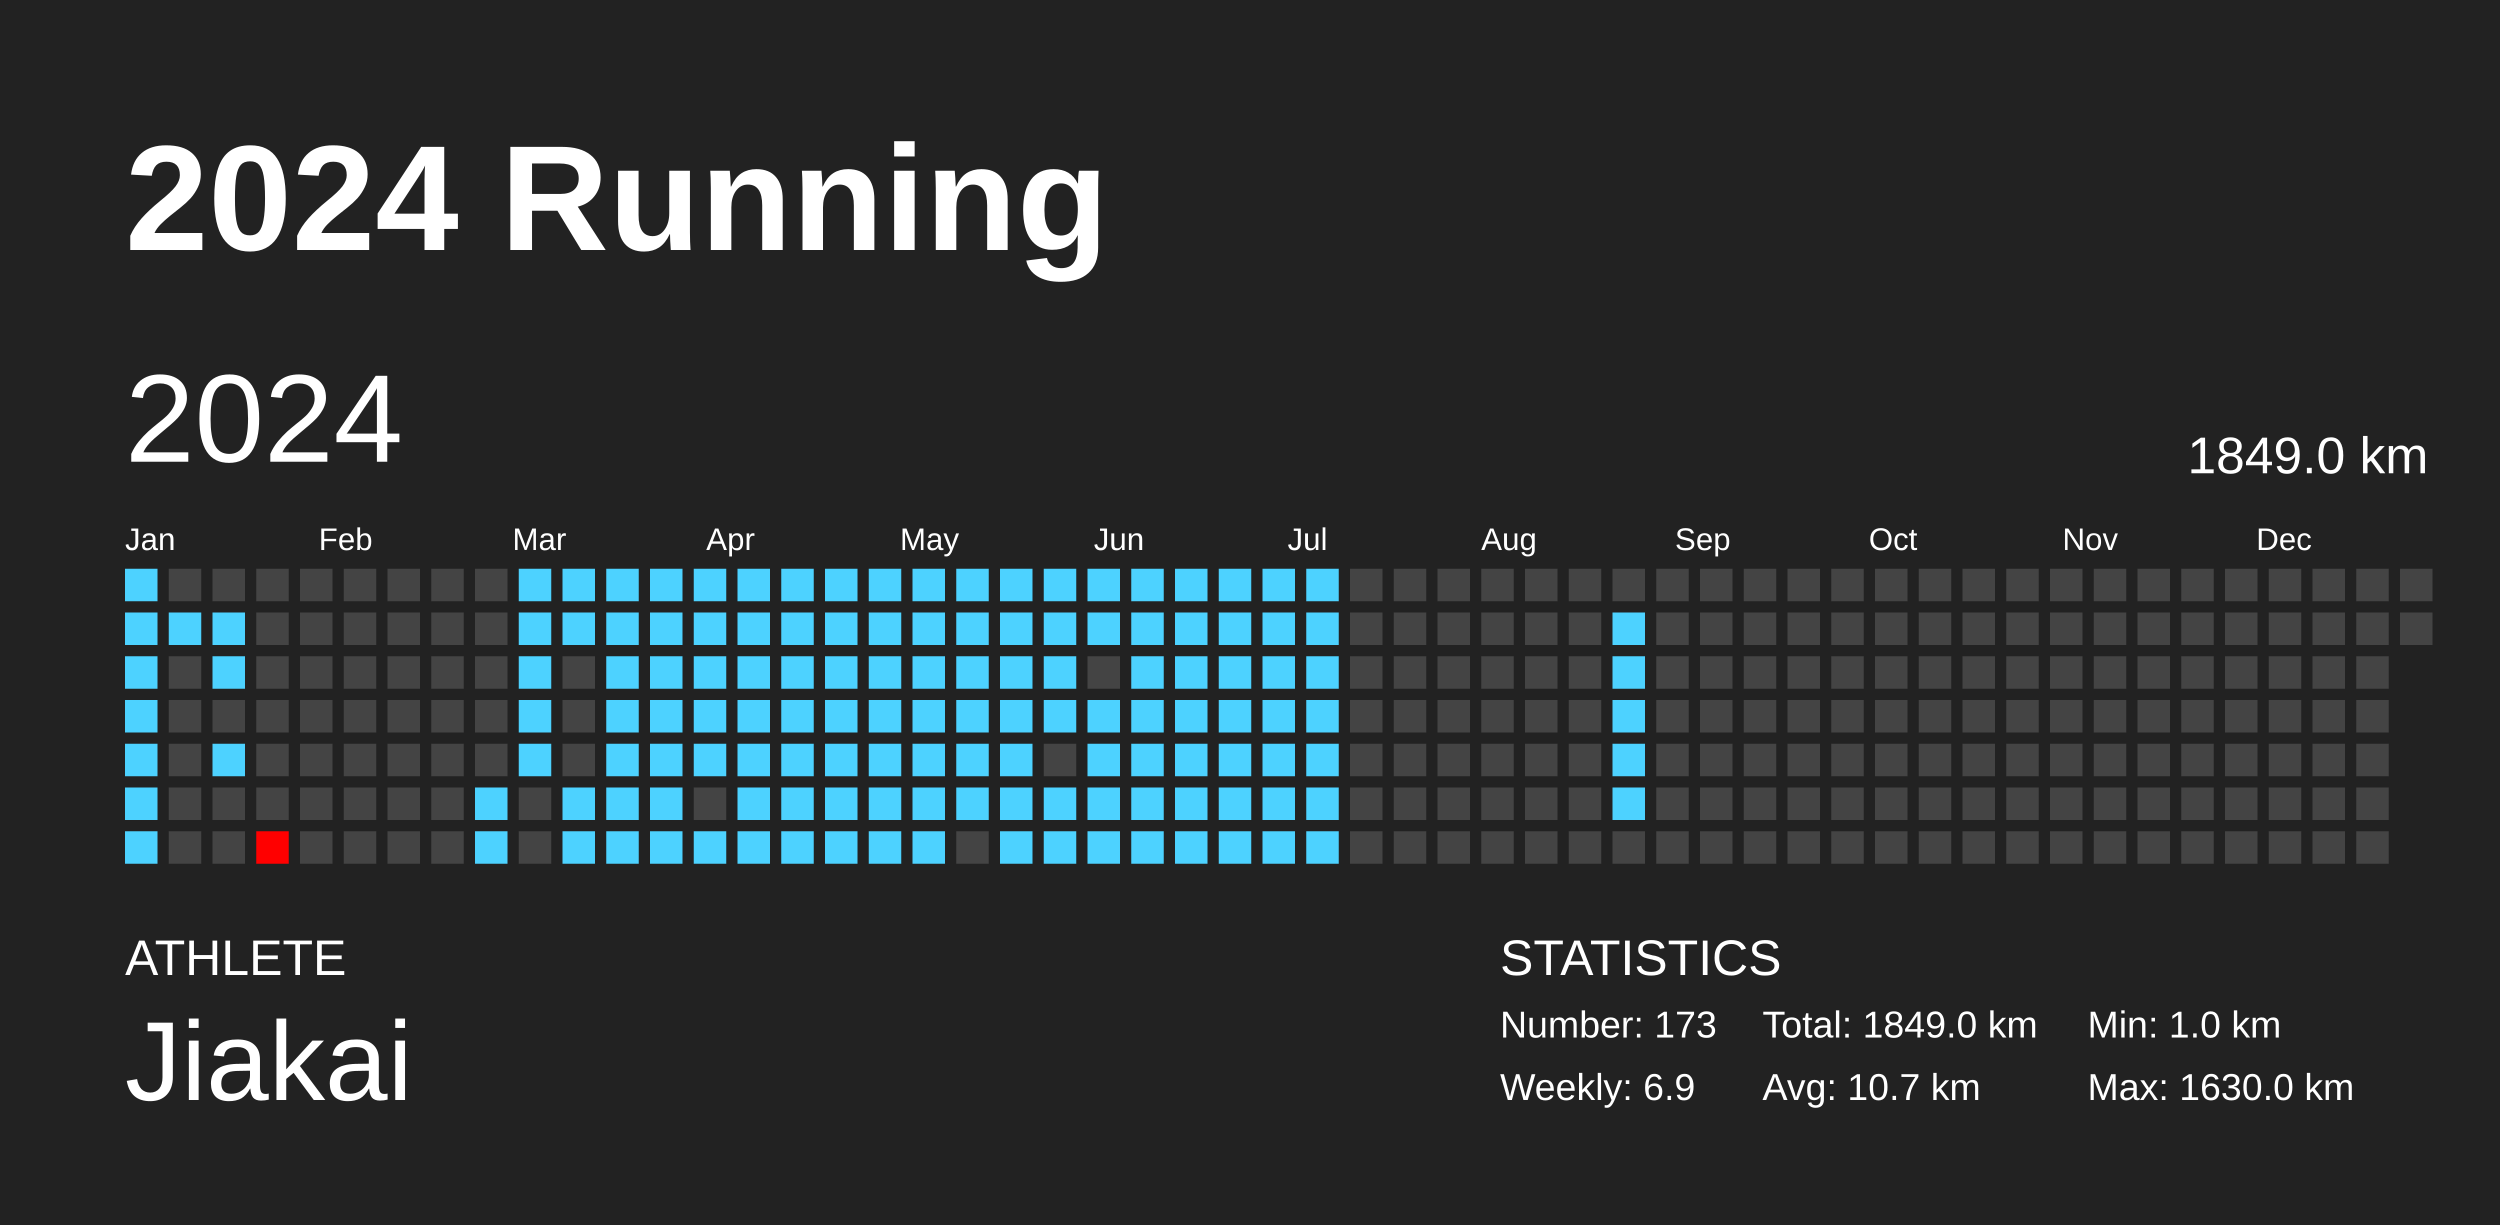
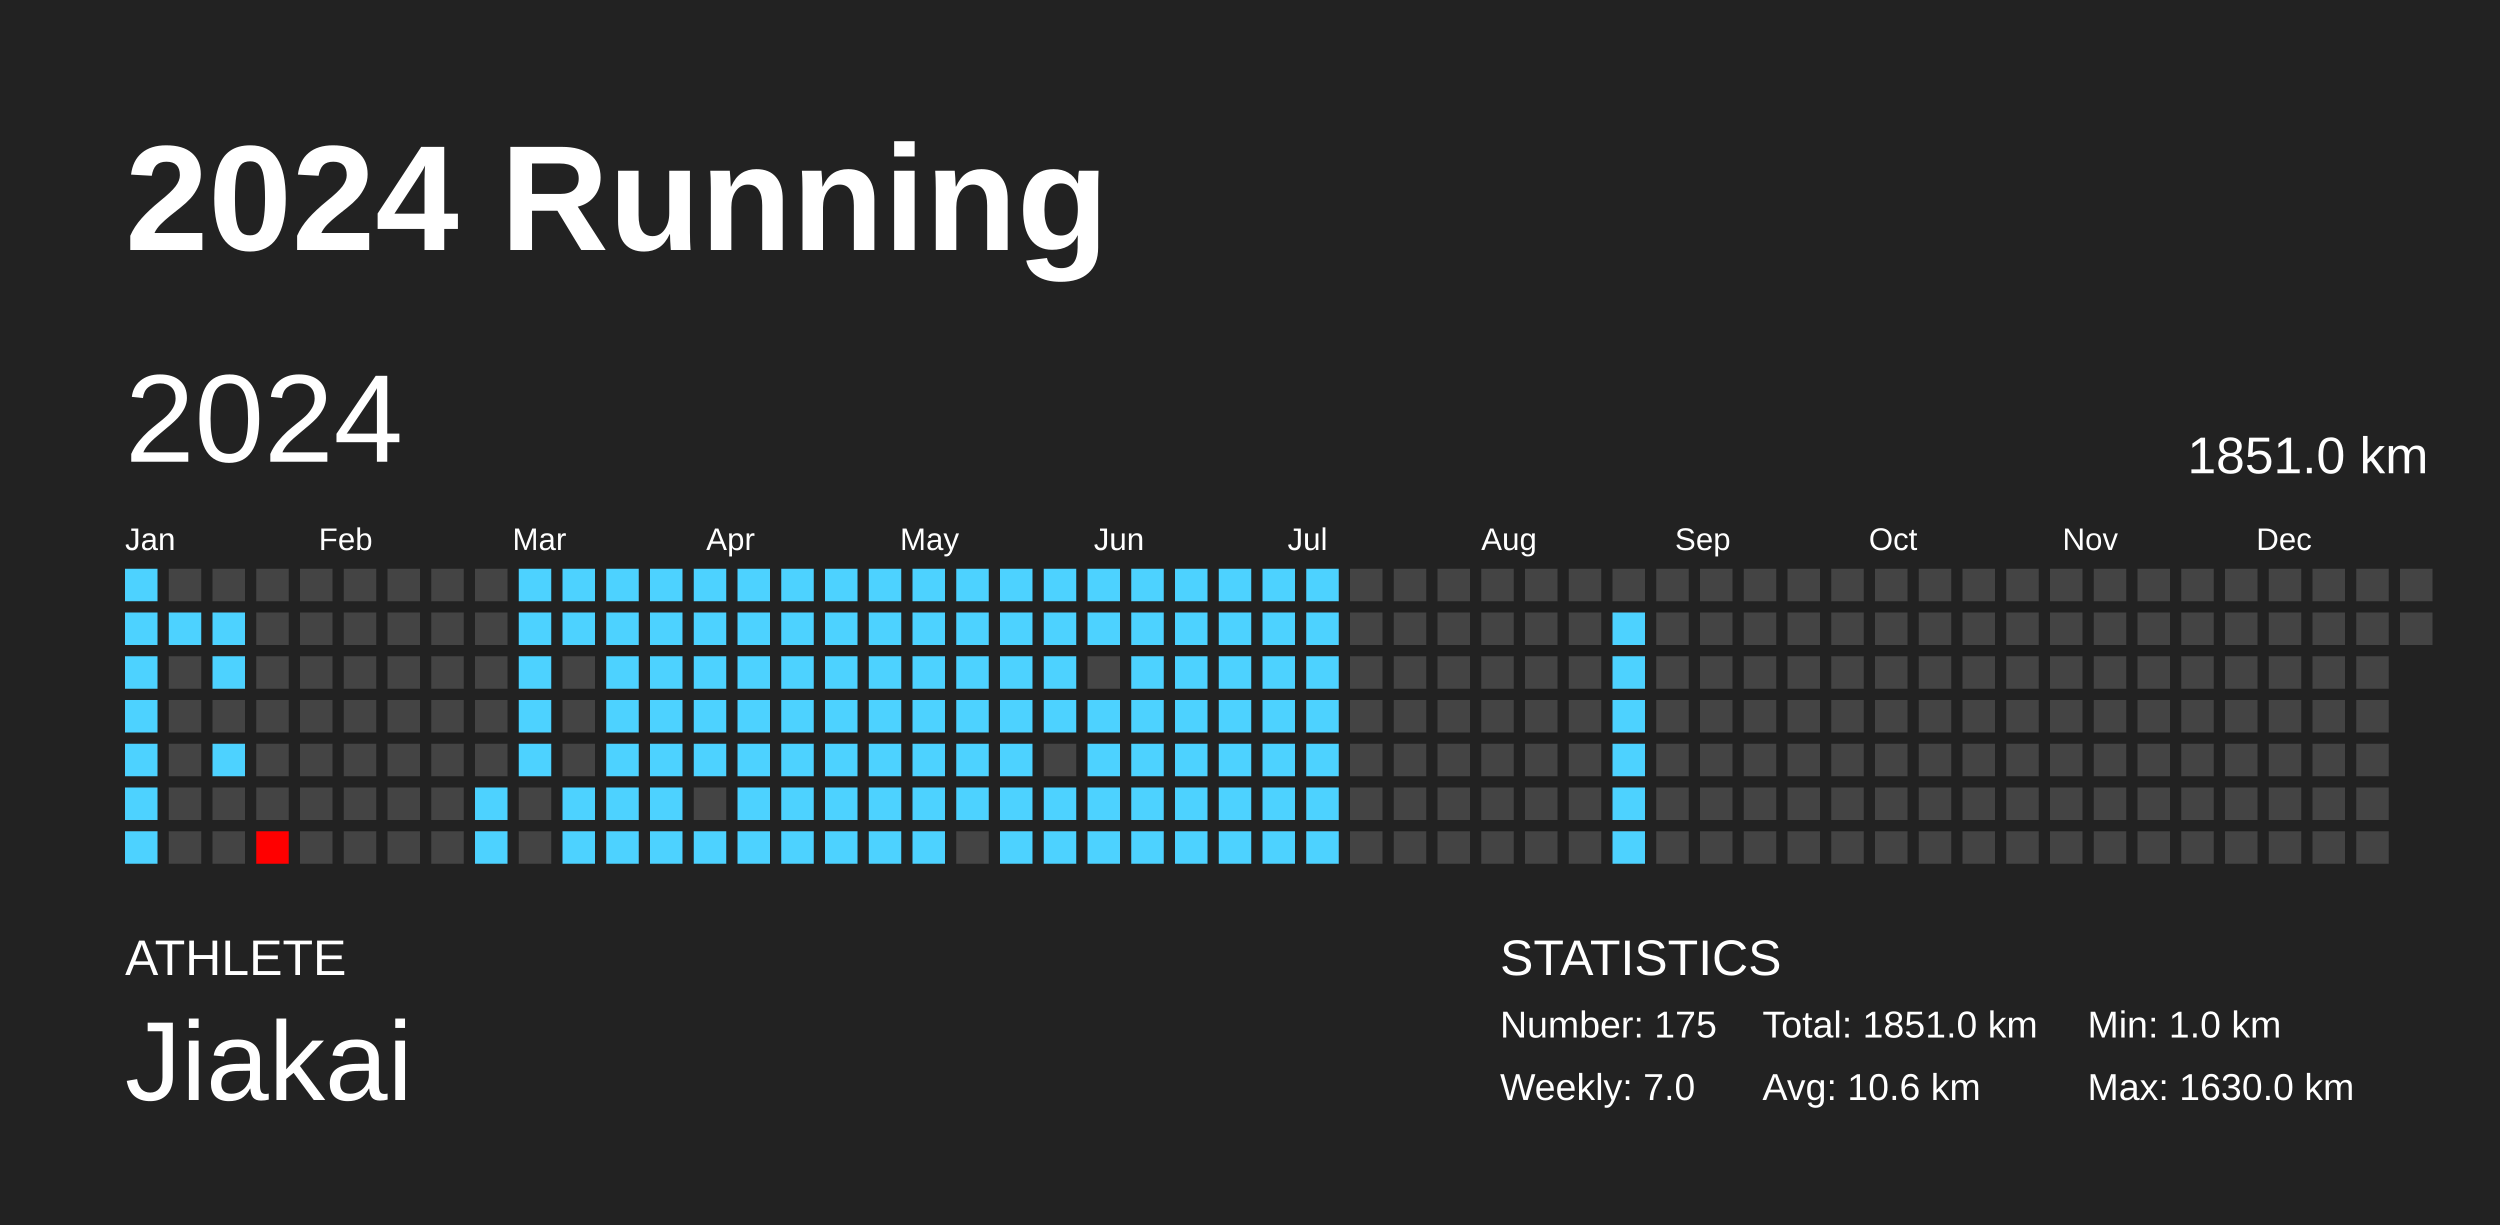
<svg xmlns="http://www.w3.org/2000/svg" baseProfile="full" height="98mm" version="1.1" viewBox="0,0,200,98" width="200mm">
  <defs />
  <rect fill="#222222" height="98" width="200" x="0" y="0" />
  <text fill="#FFFFFF" style="font-size:12px; font-family:Arial; font-weight:bold;" x="10" y="20">2024 Running</text>
  <text fill="#FFFFFF" style="font-size:4px; font-family:Arial" x="10" y="78">ATHLETE</text>
  <text fill="#FFFFFF" style="font-size:9px; font-family:Arial" x="10" y="88">Jiakai</text>
  <text fill="#FFFFFF" style="font-size:4px; font-family:Arial" x="120" y="78">STATISTICS</text>
-   <text fill="#FFFFFF" style="font-size:3px; font-family:Arial" x="120" y="83">Number: 173</text>
-   <text fill="#FFFFFF" style="font-size:3px; font-family:Arial" x="120" y="88">Weekly: 6.9</text>
-   <text fill="#FFFFFF" style="font-size:3px; font-family:Arial" x="141" y="83">Total: 1849.0 km</text>
-   <text fill="#FFFFFF" style="font-size:3px; font-family:Arial" x="141" y="88">Avg: 10.7 km</text>
+   <text fill="#FFFFFF" style="font-size:3px; font-family:Arial" x="120" y="83">Number: 175</text>
+   <text fill="#FFFFFF" style="font-size:3px; font-family:Arial" x="120" y="88">Weekly: 7.0</text>
+   <text fill="#FFFFFF" style="font-size:3px; font-family:Arial" x="141" y="83">Total: 1851.0 km</text>
+   <text fill="#FFFFFF" style="font-size:3px; font-family:Arial" x="141" y="88">Avg: 10.6 km</text>
  <text fill="#FFFFFF" style="font-size:3px; font-family:Arial" x="167" y="83">Min: 1.0 km</text>
  <text fill="#FFFFFF" style="font-size:3px; font-family:Arial" x="167" y="88">Max: 1630.0 km</text>
  <text dominant-baseline="hanging" fill="#FFFFFF" style="font-size:10.0px; font-family:Arial;" x="10" y="30">2024</text>
-   <text dominant-baseline="hanging" fill="#FFFFFF" style="font-size:4.125px; font-family:Arial;" x="175" y="35">1849.0 km</text>
+   <text dominant-baseline="hanging" fill="#FFFFFF" style="font-size:4.125px; font-family:Arial;" x="175" y="35">1851.0 km</text>
  <text fill="#FFFFFF" style="font-size:2.5px; font-family:Arial" x="10.0" y="44">Jan</text>
  <text fill="#FFFFFF" style="font-size:2.5px; font-family:Arial" x="25.5" y="44">Feb</text>
  <text fill="#FFFFFF" style="font-size:2.5px; font-family:Arial" x="41.0" y="44">Mar</text>
  <text fill="#FFFFFF" style="font-size:2.5px; font-family:Arial" x="56.5" y="44">Apr</text>
  <text fill="#FFFFFF" style="font-size:2.5px; font-family:Arial" x="72.0" y="44">May</text>
  <text fill="#FFFFFF" style="font-size:2.5px; font-family:Arial" x="87.5" y="44">Jun</text>
  <text fill="#FFFFFF" style="font-size:2.5px; font-family:Arial" x="103.0" y="44">Jul</text>
  <text fill="#FFFFFF" style="font-size:2.5px; font-family:Arial" x="118.5" y="44">Aug</text>
  <text fill="#FFFFFF" style="font-size:2.5px; font-family:Arial" x="134.0" y="44">Sep</text>
  <text fill="#FFFFFF" style="font-size:2.5px; font-family:Arial" x="149.5" y="44">Oct</text>
  <text fill="#FFFFFF" style="font-size:2.5px; font-family:Arial" x="165.0" y="44">Nov</text>
  <text fill="#FFFFFF" style="font-size:2.5px; font-family:Arial" x="180.5" y="44">Dec</text>
  <rect fill="#4dd2ff" height="2.6" width="2.6" x="10.0" y="45.5" />
  <rect fill="#4dd2ff" height="2.6" width="2.6" x="10.0" y="49.0" />
  <rect fill="#4dd2ff" height="2.6" width="2.6" x="10.0" y="52.5" />
  <rect fill="#4dd2ff" height="2.6" width="2.6" x="10.0" y="56.0" />
  <rect fill="#4dd2ff" height="2.6" width="2.6" x="10.0" y="59.5" />
  <rect fill="#4dd2ff" height="2.6" width="2.6" x="10.0" y="63.0" />
  <rect fill="#4dd2ff" height="2.6" width="2.6" x="10.0" y="66.5" />
  <rect fill="#444444" height="2.6" width="2.6" x="13.5" y="45.5" />
  <rect fill="#4dd2ff" height="2.6" width="2.6" x="13.5" y="49.0" />
  <rect fill="#444444" height="2.6" width="2.6" x="13.5" y="52.5" />
  <rect fill="#444444" height="2.6" width="2.6" x="13.5" y="56.0" />
  <rect fill="#444444" height="2.6" width="2.6" x="13.5" y="59.5" />
  <rect fill="#444444" height="2.6" width="2.6" x="13.5" y="63.0" />
  <rect fill="#444444" height="2.6" width="2.6" x="13.5" y="66.5" />
  <rect fill="#444444" height="2.6" width="2.6" x="17.0" y="45.5" />
  <rect fill="#4dd2ff" height="2.6" width="2.6" x="17.0" y="49.0" />
  <rect fill="#4dd2ff" height="2.6" width="2.6" x="17.0" y="52.5" />
  <rect fill="#444444" height="2.6" width="2.6" x="17.0" y="56.0" />
  <rect fill="#4dd2ff" height="2.6" width="2.6" x="17.0" y="59.5" />
  <rect fill="#444444" height="2.6" width="2.6" x="17.0" y="63.0" />
  <rect fill="#444444" height="2.6" width="2.6" x="17.0" y="66.5" />
  <rect fill="#444444" height="2.6" width="2.6" x="20.5" y="45.5" />
  <rect fill="#444444" height="2.6" width="2.6" x="20.5" y="49.0" />
  <rect fill="#444444" height="2.6" width="2.6" x="20.5" y="52.5" />
  <rect fill="#444444" height="2.6" width="2.6" x="20.5" y="56.0" />
  <rect fill="#444444" height="2.6" width="2.6" x="20.5" y="59.5" />
  <rect fill="#444444" height="2.6" width="2.6" x="20.5" y="63.0" />
  <rect fill="red" height="2.6" width="2.6" x="20.5" y="66.5" />
  <rect fill="#444444" height="2.6" width="2.6" x="24.0" y="45.5" />
  <rect fill="#444444" height="2.6" width="2.6" x="24.0" y="49.0" />
  <rect fill="#444444" height="2.6" width="2.6" x="24.0" y="52.5" />
  <rect fill="#444444" height="2.6" width="2.6" x="24.0" y="56.0" />
  <rect fill="#444444" height="2.6" width="2.6" x="24.0" y="59.5" />
  <rect fill="#444444" height="2.6" width="2.6" x="24.0" y="63.0" />
  <rect fill="#444444" height="2.6" width="2.6" x="24.0" y="66.5" />
  <rect fill="#444444" height="2.6" width="2.6" x="27.5" y="45.5" />
  <rect fill="#444444" height="2.6" width="2.6" x="27.5" y="49.0" />
  <rect fill="#444444" height="2.6" width="2.6" x="27.5" y="52.5" />
  <rect fill="#444444" height="2.6" width="2.6" x="27.5" y="56.0" />
  <rect fill="#444444" height="2.6" width="2.6" x="27.5" y="59.5" />
  <rect fill="#444444" height="2.6" width="2.6" x="27.5" y="63.0" />
  <rect fill="#444444" height="2.6" width="2.6" x="27.5" y="66.5" />
  <rect fill="#444444" height="2.6" width="2.6" x="31.0" y="45.5" />
  <rect fill="#444444" height="2.6" width="2.6" x="31.0" y="49.0" />
  <rect fill="#444444" height="2.6" width="2.6" x="31.0" y="52.5" />
  <rect fill="#444444" height="2.6" width="2.6" x="31.0" y="56.0" />
  <rect fill="#444444" height="2.6" width="2.6" x="31.0" y="59.5" />
  <rect fill="#444444" height="2.6" width="2.6" x="31.0" y="63.0" />
  <rect fill="#444444" height="2.6" width="2.6" x="31.0" y="66.5" />
  <rect fill="#444444" height="2.6" width="2.6" x="34.5" y="45.5" />
  <rect fill="#444444" height="2.6" width="2.6" x="34.5" y="49.0" />
  <rect fill="#444444" height="2.6" width="2.6" x="34.5" y="52.5" />
  <rect fill="#444444" height="2.6" width="2.6" x="34.5" y="56.0" />
  <rect fill="#444444" height="2.6" width="2.6" x="34.5" y="59.5" />
  <rect fill="#444444" height="2.6" width="2.6" x="34.5" y="63.0" />
  <rect fill="#444444" height="2.6" width="2.6" x="34.5" y="66.5" />
  <rect fill="#444444" height="2.6" width="2.6" x="38.0" y="45.5" />
  <rect fill="#444444" height="2.6" width="2.6" x="38.0" y="49.0" />
  <rect fill="#444444" height="2.6" width="2.6" x="38.0" y="52.5" />
  <rect fill="#444444" height="2.6" width="2.6" x="38.0" y="56.0" />
  <rect fill="#444444" height="2.6" width="2.6" x="38.0" y="59.5" />
  <rect fill="#4dd2ff" height="2.6" width="2.6" x="38.0" y="63.0" />
  <rect fill="#4dd2ff" height="2.6" width="2.6" x="38.0" y="66.5" />
  <rect fill="#4dd2ff" height="2.6" width="2.6" x="41.5" y="45.5" />
  <rect fill="#4dd2ff" height="2.6" width="2.6" x="41.5" y="49.0" />
  <rect fill="#4dd2ff" height="2.6" width="2.6" x="41.5" y="52.5" />
  <rect fill="#4dd2ff" height="2.6" width="2.6" x="41.5" y="56.0" />
  <rect fill="#4dd2ff" height="2.6" width="2.6" x="41.5" y="59.5" />
  <rect fill="#444444" height="2.6" width="2.6" x="41.5" y="63.0" />
  <rect fill="#444444" height="2.6" width="2.6" x="41.5" y="66.5" />
  <rect fill="#4dd2ff" height="2.6" width="2.6" x="45.0" y="45.5" />
  <rect fill="#4dd2ff" height="2.6" width="2.6" x="45.0" y="49.0" />
  <rect fill="#444444" height="2.6" width="2.6" x="45.0" y="52.5" />
  <rect fill="#444444" height="2.6" width="2.6" x="45.0" y="56.0" />
  <rect fill="#444444" height="2.6" width="2.6" x="45.0" y="59.5" />
  <rect fill="#4dd2ff" height="2.6" width="2.6" x="45.0" y="63.0" />
  <rect fill="#4dd2ff" height="2.6" width="2.6" x="45.0" y="66.5" />
  <rect fill="#4dd2ff" height="2.6" width="2.6" x="48.5" y="45.5" />
  <rect fill="#4dd2ff" height="2.6" width="2.6" x="48.5" y="49.0" />
  <rect fill="#4dd2ff" height="2.6" width="2.6" x="48.5" y="52.5" />
  <rect fill="#4dd2ff" height="2.6" width="2.6" x="48.5" y="56.0" />
  <rect fill="#4dd2ff" height="2.6" width="2.6" x="48.5" y="59.5" />
  <rect fill="#4dd2ff" height="2.6" width="2.6" x="48.5" y="63.0" />
  <rect fill="#4dd2ff" height="2.6" width="2.6" x="48.5" y="66.5" />
  <rect fill="#4dd2ff" height="2.6" width="2.6" x="52.0" y="45.5" />
  <rect fill="#4dd2ff" height="2.6" width="2.6" x="52.0" y="49.0" />
  <rect fill="#4dd2ff" height="2.6" width="2.6" x="52.0" y="52.5" />
  <rect fill="#4dd2ff" height="2.6" width="2.6" x="52.0" y="56.0" />
  <rect fill="#4dd2ff" height="2.6" width="2.6" x="52.0" y="59.5" />
  <rect fill="#4dd2ff" height="2.6" width="2.6" x="52.0" y="63.0" />
  <rect fill="#4dd2ff" height="2.6" width="2.6" x="52.0" y="66.5" />
  <rect fill="#4dd2ff" height="2.6" width="2.6" x="55.5" y="45.5" />
  <rect fill="#4dd2ff" height="2.6" width="2.6" x="55.5" y="49.0" />
  <rect fill="#4dd2ff" height="2.6" width="2.6" x="55.5" y="52.5" />
  <rect fill="#4dd2ff" height="2.6" width="2.6" x="55.5" y="56.0" />
  <rect fill="#4dd2ff" height="2.6" width="2.6" x="55.5" y="59.5" />
  <rect fill="#444444" height="2.6" width="2.6" x="55.5" y="63.0" />
  <rect fill="#4dd2ff" height="2.6" width="2.6" x="55.5" y="66.5" />
  <rect fill="#4dd2ff" height="2.6" width="2.6" x="59.0" y="45.5" />
  <rect fill="#4dd2ff" height="2.6" width="2.6" x="59.0" y="49.0" />
  <rect fill="#4dd2ff" height="2.6" width="2.6" x="59.0" y="52.5" />
  <rect fill="#4dd2ff" height="2.6" width="2.6" x="59.0" y="56.0" />
  <rect fill="#4dd2ff" height="2.6" width="2.6" x="59.0" y="59.5" />
  <rect fill="#4dd2ff" height="2.6" width="2.6" x="59.0" y="63.0" />
  <rect fill="#4dd2ff" height="2.6" width="2.6" x="59.0" y="66.5" />
  <rect fill="#4dd2ff" height="2.6" width="2.6" x="62.5" y="45.5" />
  <rect fill="#4dd2ff" height="2.6" width="2.6" x="62.5" y="49.0" />
  <rect fill="#4dd2ff" height="2.6" width="2.6" x="62.5" y="52.5" />
  <rect fill="#4dd2ff" height="2.6" width="2.6" x="62.5" y="56.0" />
  <rect fill="#4dd2ff" height="2.6" width="2.6" x="62.5" y="59.5" />
  <rect fill="#4dd2ff" height="2.6" width="2.6" x="62.5" y="63.0" />
  <rect fill="#4dd2ff" height="2.6" width="2.6" x="62.5" y="66.5" />
  <rect fill="#4dd2ff" height="2.6" width="2.6" x="66.0" y="45.5" />
  <rect fill="#4dd2ff" height="2.6" width="2.6" x="66.0" y="49.0" />
  <rect fill="#4dd2ff" height="2.6" width="2.6" x="66.0" y="52.5" />
  <rect fill="#4dd2ff" height="2.6" width="2.6" x="66.0" y="56.0" />
  <rect fill="#4dd2ff" height="2.6" width="2.6" x="66.0" y="59.5" />
  <rect fill="#4dd2ff" height="2.6" width="2.6" x="66.0" y="63.0" />
  <rect fill="#4dd2ff" height="2.6" width="2.6" x="66.0" y="66.5" />
  <rect fill="#4dd2ff" height="2.6" width="2.6" x="69.5" y="45.5" />
  <rect fill="#4dd2ff" height="2.6" width="2.6" x="69.5" y="49.0" />
  <rect fill="#4dd2ff" height="2.6" width="2.6" x="69.5" y="52.5" />
  <rect fill="#4dd2ff" height="2.6" width="2.6" x="69.5" y="56.0" />
  <rect fill="#4dd2ff" height="2.6" width="2.6" x="69.5" y="59.5" />
  <rect fill="#4dd2ff" height="2.6" width="2.6" x="69.5" y="63.0" />
  <rect fill="#4dd2ff" height="2.6" width="2.6" x="69.5" y="66.5" />
  <rect fill="#4dd2ff" height="2.6" width="2.6" x="73.0" y="45.5" />
  <rect fill="#4dd2ff" height="2.6" width="2.6" x="73.0" y="49.0" />
  <rect fill="#4dd2ff" height="2.6" width="2.6" x="73.0" y="52.5" />
  <rect fill="#4dd2ff" height="2.6" width="2.6" x="73.0" y="56.0" />
  <rect fill="#4dd2ff" height="2.6" width="2.6" x="73.0" y="59.5" />
  <rect fill="#4dd2ff" height="2.6" width="2.6" x="73.0" y="63.0" />
  <rect fill="#4dd2ff" height="2.6" width="2.6" x="73.0" y="66.5" />
  <rect fill="#4dd2ff" height="2.6" width="2.6" x="76.5" y="45.5" />
  <rect fill="#4dd2ff" height="2.6" width="2.6" x="76.5" y="49.0" />
  <rect fill="#4dd2ff" height="2.6" width="2.6" x="76.5" y="52.5" />
  <rect fill="#4dd2ff" height="2.6" width="2.6" x="76.5" y="56.0" />
  <rect fill="#4dd2ff" height="2.6" width="2.6" x="76.5" y="59.5" />
  <rect fill="#4dd2ff" height="2.6" width="2.6" x="76.5" y="63.0" />
  <rect fill="#444444" height="2.6" width="2.6" x="76.5" y="66.5" />
  <rect fill="#4dd2ff" height="2.6" width="2.6" x="80.0" y="45.5" />
  <rect fill="#4dd2ff" height="2.6" width="2.6" x="80.0" y="49.0" />
  <rect fill="#4dd2ff" height="2.6" width="2.6" x="80.0" y="52.5" />
  <rect fill="#4dd2ff" height="2.6" width="2.6" x="80.0" y="56.0" />
  <rect fill="#4dd2ff" height="2.6" width="2.6" x="80.0" y="59.5" />
  <rect fill="#4dd2ff" height="2.6" width="2.6" x="80.0" y="63.0" />
  <rect fill="#4dd2ff" height="2.6" width="2.6" x="80.0" y="66.5" />
  <rect fill="#4dd2ff" height="2.6" width="2.6" x="83.5" y="45.5" />
  <rect fill="#4dd2ff" height="2.6" width="2.6" x="83.5" y="49.0" />
  <rect fill="#4dd2ff" height="2.6" width="2.6" x="83.5" y="52.5" />
  <rect fill="#4dd2ff" height="2.6" width="2.6" x="83.5" y="56.0" />
  <rect fill="#444444" height="2.6" width="2.6" x="83.5" y="59.5" />
  <rect fill="#4dd2ff" height="2.6" width="2.6" x="83.5" y="63.0" />
  <rect fill="#4dd2ff" height="2.6" width="2.6" x="83.5" y="66.5" />
  <rect fill="#4dd2ff" height="2.6" width="2.6" x="87.0" y="45.5" />
  <rect fill="#4dd2ff" height="2.6" width="2.6" x="87.0" y="49.0" />
  <rect fill="#444444" height="2.6" width="2.6" x="87.0" y="52.5" />
  <rect fill="#4dd2ff" height="2.6" width="2.6" x="87.0" y="56.0" />
  <rect fill="#4dd2ff" height="2.6" width="2.6" x="87.0" y="59.5" />
  <rect fill="#4dd2ff" height="2.6" width="2.6" x="87.0" y="63.0" />
  <rect fill="#4dd2ff" height="2.6" width="2.6" x="87.0" y="66.5" />
  <rect fill="#4dd2ff" height="2.6" width="2.6" x="90.5" y="45.5" />
  <rect fill="#4dd2ff" height="2.6" width="2.6" x="90.5" y="49.0" />
  <rect fill="#4dd2ff" height="2.6" width="2.6" x="90.5" y="52.5" />
  <rect fill="#4dd2ff" height="2.6" width="2.6" x="90.5" y="56.0" />
  <rect fill="#4dd2ff" height="2.6" width="2.6" x="90.5" y="59.5" />
  <rect fill="#4dd2ff" height="2.6" width="2.6" x="90.5" y="63.0" />
  <rect fill="#4dd2ff" height="2.6" width="2.6" x="90.5" y="66.5" />
  <rect fill="#4dd2ff" height="2.6" width="2.6" x="94.0" y="45.5" />
  <rect fill="#4dd2ff" height="2.6" width="2.6" x="94.0" y="49.0" />
  <rect fill="#4dd2ff" height="2.6" width="2.6" x="94.0" y="52.5" />
  <rect fill="#4dd2ff" height="2.6" width="2.6" x="94.0" y="56.0" />
  <rect fill="#4dd2ff" height="2.6" width="2.6" x="94.0" y="59.5" />
  <rect fill="#4dd2ff" height="2.6" width="2.6" x="94.0" y="63.0" />
  <rect fill="#4dd2ff" height="2.6" width="2.6" x="94.0" y="66.5" />
  <rect fill="#4dd2ff" height="2.6" width="2.6" x="97.5" y="45.5" />
  <rect fill="#4dd2ff" height="2.6" width="2.6" x="97.5" y="49.0" />
  <rect fill="#4dd2ff" height="2.6" width="2.6" x="97.5" y="52.5" />
  <rect fill="#4dd2ff" height="2.6" width="2.6" x="97.5" y="56.0" />
  <rect fill="#4dd2ff" height="2.6" width="2.6" x="97.5" y="59.5" />
  <rect fill="#4dd2ff" height="2.6" width="2.6" x="97.5" y="63.0" />
  <rect fill="#4dd2ff" height="2.6" width="2.6" x="97.5" y="66.5" />
  <rect fill="#4dd2ff" height="2.6" width="2.6" x="101.0" y="45.5" />
  <rect fill="#4dd2ff" height="2.6" width="2.6" x="101.0" y="49.0" />
  <rect fill="#4dd2ff" height="2.6" width="2.6" x="101.0" y="52.5" />
  <rect fill="#4dd2ff" height="2.6" width="2.6" x="101.0" y="56.0" />
  <rect fill="#4dd2ff" height="2.6" width="2.6" x="101.0" y="59.5" />
  <rect fill="#4dd2ff" height="2.6" width="2.6" x="101.0" y="63.0" />
  <rect fill="#4dd2ff" height="2.6" width="2.6" x="101.0" y="66.5" />
  <rect fill="#4dd2ff" height="2.6" width="2.6" x="104.5" y="45.5" />
  <rect fill="#4dd2ff" height="2.6" width="2.6" x="104.5" y="49.0" />
  <rect fill="#4dd2ff" height="2.6" width="2.6" x="104.5" y="52.5" />
  <rect fill="#4dd2ff" height="2.6" width="2.6" x="104.5" y="56.0" />
  <rect fill="#4dd2ff" height="2.6" width="2.6" x="104.5" y="59.5" />
  <rect fill="#4dd2ff" height="2.6" width="2.6" x="104.5" y="63.0" />
  <rect fill="#4dd2ff" height="2.6" width="2.6" x="104.5" y="66.5" />
  <rect fill="#444444" height="2.6" width="2.6" x="108.0" y="45.5" />
  <rect fill="#444444" height="2.6" width="2.6" x="108.0" y="49.0" />
  <rect fill="#444444" height="2.6" width="2.6" x="108.0" y="52.5" />
  <rect fill="#444444" height="2.6" width="2.6" x="108.0" y="56.0" />
  <rect fill="#444444" height="2.6" width="2.6" x="108.0" y="59.5" />
  <rect fill="#444444" height="2.6" width="2.6" x="108.0" y="63.0" />
  <rect fill="#444444" height="2.6" width="2.6" x="108.0" y="66.5" />
  <rect fill="#444444" height="2.6" width="2.6" x="111.5" y="45.5" />
  <rect fill="#444444" height="2.6" width="2.6" x="111.5" y="49.0" />
  <rect fill="#444444" height="2.6" width="2.6" x="111.5" y="52.5" />
  <rect fill="#444444" height="2.6" width="2.6" x="111.5" y="56.0" />
  <rect fill="#444444" height="2.6" width="2.6" x="111.5" y="59.5" />
  <rect fill="#444444" height="2.6" width="2.6" x="111.5" y="63.0" />
  <rect fill="#444444" height="2.6" width="2.6" x="111.5" y="66.5" />
  <rect fill="#444444" height="2.6" width="2.6" x="115.0" y="45.5" />
  <rect fill="#444444" height="2.6" width="2.6" x="115.0" y="49.0" />
  <rect fill="#444444" height="2.6" width="2.6" x="115.0" y="52.5" />
  <rect fill="#444444" height="2.6" width="2.6" x="115.0" y="56.0" />
  <rect fill="#444444" height="2.6" width="2.6" x="115.0" y="59.5" />
  <rect fill="#444444" height="2.6" width="2.6" x="115.0" y="63.0" />
  <rect fill="#444444" height="2.6" width="2.6" x="115.0" y="66.5" />
  <rect fill="#444444" height="2.6" width="2.6" x="118.5" y="45.5" />
  <rect fill="#444444" height="2.6" width="2.6" x="118.5" y="49.0" />
  <rect fill="#444444" height="2.6" width="2.6" x="118.5" y="52.5" />
  <rect fill="#444444" height="2.6" width="2.6" x="118.5" y="56.0" />
  <rect fill="#444444" height="2.6" width="2.6" x="118.5" y="59.5" />
  <rect fill="#444444" height="2.6" width="2.6" x="118.5" y="63.0" />
  <rect fill="#444444" height="2.6" width="2.6" x="118.5" y="66.5" />
  <rect fill="#444444" height="2.6" width="2.6" x="122.0" y="45.5" />
  <rect fill="#444444" height="2.6" width="2.6" x="122.0" y="49.0" />
  <rect fill="#444444" height="2.6" width="2.6" x="122.0" y="52.5" />
  <rect fill="#444444" height="2.6" width="2.6" x="122.0" y="56.0" />
  <rect fill="#444444" height="2.6" width="2.6" x="122.0" y="59.5" />
  <rect fill="#444444" height="2.6" width="2.6" x="122.0" y="63.0" />
  <rect fill="#444444" height="2.6" width="2.6" x="122.0" y="66.5" />
  <rect fill="#444444" height="2.6" width="2.6" x="125.5" y="45.5" />
  <rect fill="#444444" height="2.6" width="2.6" x="125.5" y="49.0" />
  <rect fill="#444444" height="2.6" width="2.6" x="125.5" y="52.5" />
  <rect fill="#444444" height="2.6" width="2.6" x="125.5" y="56.0" />
  <rect fill="#444444" height="2.6" width="2.6" x="125.5" y="59.5" />
  <rect fill="#444444" height="2.6" width="2.6" x="125.5" y="63.0" />
  <rect fill="#444444" height="2.6" width="2.6" x="125.5" y="66.5" />
  <rect fill="#444444" height="2.6" width="2.6" x="129.0" y="45.5" />
  <rect fill="#4dd2ff" height="2.6" width="2.6" x="129.0" y="49.0" />
  <rect fill="#4dd2ff" height="2.6" width="2.6" x="129.0" y="52.5" />
  <rect fill="#4dd2ff" height="2.6" width="2.6" x="129.0" y="56.0" />
  <rect fill="#4dd2ff" height="2.6" width="2.6" x="129.0" y="59.5" />
  <rect fill="#4dd2ff" height="2.6" width="2.6" x="129.0" y="63.0" />
-   <rect fill="#444444" height="2.6" width="2.6" x="129.0" y="66.5" />
+   <rect fill="#4dd2ff" height="2.6" width="2.6" x="129.0" y="66.5" />
  <rect fill="#444444" height="2.6" width="2.6" x="132.5" y="45.5" />
  <rect fill="#444444" height="2.6" width="2.6" x="132.5" y="49.0" />
  <rect fill="#444444" height="2.6" width="2.6" x="132.5" y="52.5" />
  <rect fill="#444444" height="2.6" width="2.6" x="132.5" y="56.0" />
  <rect fill="#444444" height="2.6" width="2.6" x="132.5" y="59.5" />
  <rect fill="#444444" height="2.6" width="2.6" x="132.5" y="63.0" />
  <rect fill="#444444" height="2.6" width="2.6" x="132.5" y="66.5" />
  <rect fill="#444444" height="2.6" width="2.6" x="136.0" y="45.5" />
  <rect fill="#444444" height="2.6" width="2.6" x="136.0" y="49.0" />
  <rect fill="#444444" height="2.6" width="2.6" x="136.0" y="52.5" />
  <rect fill="#444444" height="2.6" width="2.6" x="136.0" y="56.0" />
  <rect fill="#444444" height="2.6" width="2.6" x="136.0" y="59.5" />
  <rect fill="#444444" height="2.6" width="2.6" x="136.0" y="63.0" />
  <rect fill="#444444" height="2.6" width="2.6" x="136.0" y="66.5" />
  <rect fill="#444444" height="2.6" width="2.6" x="139.5" y="45.5" />
  <rect fill="#444444" height="2.6" width="2.6" x="139.5" y="49.0" />
  <rect fill="#444444" height="2.6" width="2.6" x="139.5" y="52.5" />
  <rect fill="#444444" height="2.6" width="2.6" x="139.5" y="56.0" />
  <rect fill="#444444" height="2.6" width="2.6" x="139.5" y="59.5" />
  <rect fill="#444444" height="2.6" width="2.6" x="139.5" y="63.0" />
  <rect fill="#444444" height="2.6" width="2.6" x="139.5" y="66.5" />
  <rect fill="#444444" height="2.6" width="2.6" x="143.0" y="45.5" />
  <rect fill="#444444" height="2.6" width="2.6" x="143.0" y="49.0" />
  <rect fill="#444444" height="2.6" width="2.6" x="143.0" y="52.5" />
  <rect fill="#444444" height="2.6" width="2.6" x="143.0" y="56.0" />
  <rect fill="#444444" height="2.6" width="2.6" x="143.0" y="59.5" />
  <rect fill="#444444" height="2.6" width="2.6" x="143.0" y="63.0" />
  <rect fill="#444444" height="2.6" width="2.6" x="143.0" y="66.5" />
  <rect fill="#444444" height="2.6" width="2.6" x="146.5" y="45.5" />
  <rect fill="#444444" height="2.6" width="2.6" x="146.5" y="49.0" />
  <rect fill="#444444" height="2.6" width="2.6" x="146.5" y="52.5" />
  <rect fill="#444444" height="2.6" width="2.6" x="146.5" y="56.0" />
  <rect fill="#444444" height="2.6" width="2.6" x="146.5" y="59.5" />
  <rect fill="#444444" height="2.6" width="2.6" x="146.5" y="63.0" />
  <rect fill="#444444" height="2.6" width="2.6" x="146.5" y="66.5" />
  <rect fill="#444444" height="2.6" width="2.6" x="150.0" y="45.5" />
  <rect fill="#444444" height="2.6" width="2.6" x="150.0" y="49.0" />
  <rect fill="#444444" height="2.6" width="2.6" x="150.0" y="52.5" />
  <rect fill="#444444" height="2.6" width="2.6" x="150.0" y="56.0" />
  <rect fill="#444444" height="2.6" width="2.6" x="150.0" y="59.5" />
  <rect fill="#444444" height="2.6" width="2.6" x="150.0" y="63.0" />
  <rect fill="#444444" height="2.6" width="2.6" x="150.0" y="66.5" />
  <rect fill="#444444" height="2.6" width="2.6" x="153.5" y="45.5" />
  <rect fill="#444444" height="2.6" width="2.6" x="153.5" y="49.0" />
  <rect fill="#444444" height="2.6" width="2.6" x="153.5" y="52.5" />
  <rect fill="#444444" height="2.6" width="2.6" x="153.5" y="56.0" />
  <rect fill="#444444" height="2.6" width="2.6" x="153.5" y="59.5" />
  <rect fill="#444444" height="2.6" width="2.6" x="153.5" y="63.0" />
  <rect fill="#444444" height="2.6" width="2.6" x="153.5" y="66.5" />
  <rect fill="#444444" height="2.6" width="2.6" x="157.0" y="45.5" />
  <rect fill="#444444" height="2.6" width="2.6" x="157.0" y="49.0" />
  <rect fill="#444444" height="2.6" width="2.6" x="157.0" y="52.5" />
  <rect fill="#444444" height="2.6" width="2.6" x="157.0" y="56.0" />
  <rect fill="#444444" height="2.6" width="2.6" x="157.0" y="59.5" />
  <rect fill="#444444" height="2.6" width="2.6" x="157.0" y="63.0" />
  <rect fill="#444444" height="2.6" width="2.6" x="157.0" y="66.5" />
  <rect fill="#444444" height="2.6" width="2.6" x="160.5" y="45.5" />
  <rect fill="#444444" height="2.6" width="2.6" x="160.5" y="49.0" />
  <rect fill="#444444" height="2.6" width="2.6" x="160.5" y="52.5" />
  <rect fill="#444444" height="2.6" width="2.6" x="160.5" y="56.0" />
  <rect fill="#444444" height="2.6" width="2.6" x="160.5" y="59.5" />
  <rect fill="#444444" height="2.6" width="2.6" x="160.5" y="63.0" />
  <rect fill="#444444" height="2.6" width="2.6" x="160.5" y="66.5" />
  <rect fill="#444444" height="2.6" width="2.6" x="164.0" y="45.5" />
  <rect fill="#444444" height="2.6" width="2.6" x="164.0" y="49.0" />
  <rect fill="#444444" height="2.6" width="2.6" x="164.0" y="52.5" />
  <rect fill="#444444" height="2.6" width="2.6" x="164.0" y="56.0" />
  <rect fill="#444444" height="2.6" width="2.6" x="164.0" y="59.5" />
  <rect fill="#444444" height="2.6" width="2.6" x="164.0" y="63.0" />
  <rect fill="#444444" height="2.6" width="2.6" x="164.0" y="66.5" />
  <rect fill="#444444" height="2.6" width="2.6" x="167.5" y="45.5" />
  <rect fill="#444444" height="2.6" width="2.6" x="167.5" y="49.0" />
  <rect fill="#444444" height="2.6" width="2.6" x="167.5" y="52.5" />
  <rect fill="#444444" height="2.6" width="2.6" x="167.5" y="56.0" />
  <rect fill="#444444" height="2.6" width="2.6" x="167.5" y="59.5" />
  <rect fill="#444444" height="2.6" width="2.6" x="167.5" y="63.0" />
  <rect fill="#444444" height="2.6" width="2.6" x="167.5" y="66.5" />
  <rect fill="#444444" height="2.6" width="2.6" x="171.0" y="45.5" />
  <rect fill="#444444" height="2.6" width="2.6" x="171.0" y="49.0" />
  <rect fill="#444444" height="2.6" width="2.6" x="171.0" y="52.5" />
  <rect fill="#444444" height="2.6" width="2.6" x="171.0" y="56.0" />
  <rect fill="#444444" height="2.6" width="2.6" x="171.0" y="59.5" />
  <rect fill="#444444" height="2.6" width="2.6" x="171.0" y="63.0" />
  <rect fill="#444444" height="2.6" width="2.6" x="171.0" y="66.5" />
  <rect fill="#444444" height="2.6" width="2.6" x="174.5" y="45.5" />
  <rect fill="#444444" height="2.6" width="2.6" x="174.5" y="49.0" />
  <rect fill="#444444" height="2.6" width="2.6" x="174.5" y="52.5" />
  <rect fill="#444444" height="2.6" width="2.6" x="174.5" y="56.0" />
  <rect fill="#444444" height="2.6" width="2.6" x="174.5" y="59.5" />
  <rect fill="#444444" height="2.6" width="2.6" x="174.5" y="63.0" />
  <rect fill="#444444" height="2.6" width="2.6" x="174.5" y="66.5" />
  <rect fill="#444444" height="2.6" width="2.6" x="178.0" y="45.5" />
  <rect fill="#444444" height="2.6" width="2.6" x="178.0" y="49.0" />
  <rect fill="#444444" height="2.6" width="2.6" x="178.0" y="52.5" />
  <rect fill="#444444" height="2.6" width="2.6" x="178.0" y="56.0" />
  <rect fill="#444444" height="2.6" width="2.6" x="178.0" y="59.5" />
  <rect fill="#444444" height="2.6" width="2.6" x="178.0" y="63.0" />
  <rect fill="#444444" height="2.6" width="2.6" x="178.0" y="66.5" />
  <rect fill="#444444" height="2.6" width="2.6" x="181.5" y="45.5" />
  <rect fill="#444444" height="2.6" width="2.6" x="181.5" y="49.0" />
  <rect fill="#444444" height="2.6" width="2.6" x="181.5" y="52.5" />
  <rect fill="#444444" height="2.6" width="2.6" x="181.5" y="56.0" />
  <rect fill="#444444" height="2.6" width="2.6" x="181.5" y="59.5" />
  <rect fill="#444444" height="2.6" width="2.6" x="181.5" y="63.0" />
  <rect fill="#444444" height="2.6" width="2.6" x="181.5" y="66.5" />
  <rect fill="#444444" height="2.6" width="2.6" x="185.0" y="45.5" />
  <rect fill="#444444" height="2.6" width="2.6" x="185.0" y="49.0" />
  <rect fill="#444444" height="2.6" width="2.6" x="185.0" y="52.5" />
  <rect fill="#444444" height="2.6" width="2.6" x="185.0" y="56.0" />
  <rect fill="#444444" height="2.6" width="2.6" x="185.0" y="59.5" />
  <rect fill="#444444" height="2.6" width="2.6" x="185.0" y="63.0" />
  <rect fill="#444444" height="2.6" width="2.6" x="185.0" y="66.5" />
  <rect fill="#444444" height="2.6" width="2.6" x="188.5" y="45.5" />
  <rect fill="#444444" height="2.6" width="2.6" x="188.5" y="49.0" />
  <rect fill="#444444" height="2.6" width="2.6" x="188.5" y="52.5" />
  <rect fill="#444444" height="2.6" width="2.6" x="188.5" y="56.0" />
  <rect fill="#444444" height="2.6" width="2.6" x="188.5" y="59.5" />
  <rect fill="#444444" height="2.6" width="2.6" x="188.5" y="63.0" />
  <rect fill="#444444" height="2.6" width="2.6" x="188.5" y="66.5" />
  <rect fill="#444444" height="2.6" width="2.6" x="192.0" y="45.5" />
  <rect fill="#444444" height="2.6" width="2.6" x="192.0" y="49.0" />
</svg>
